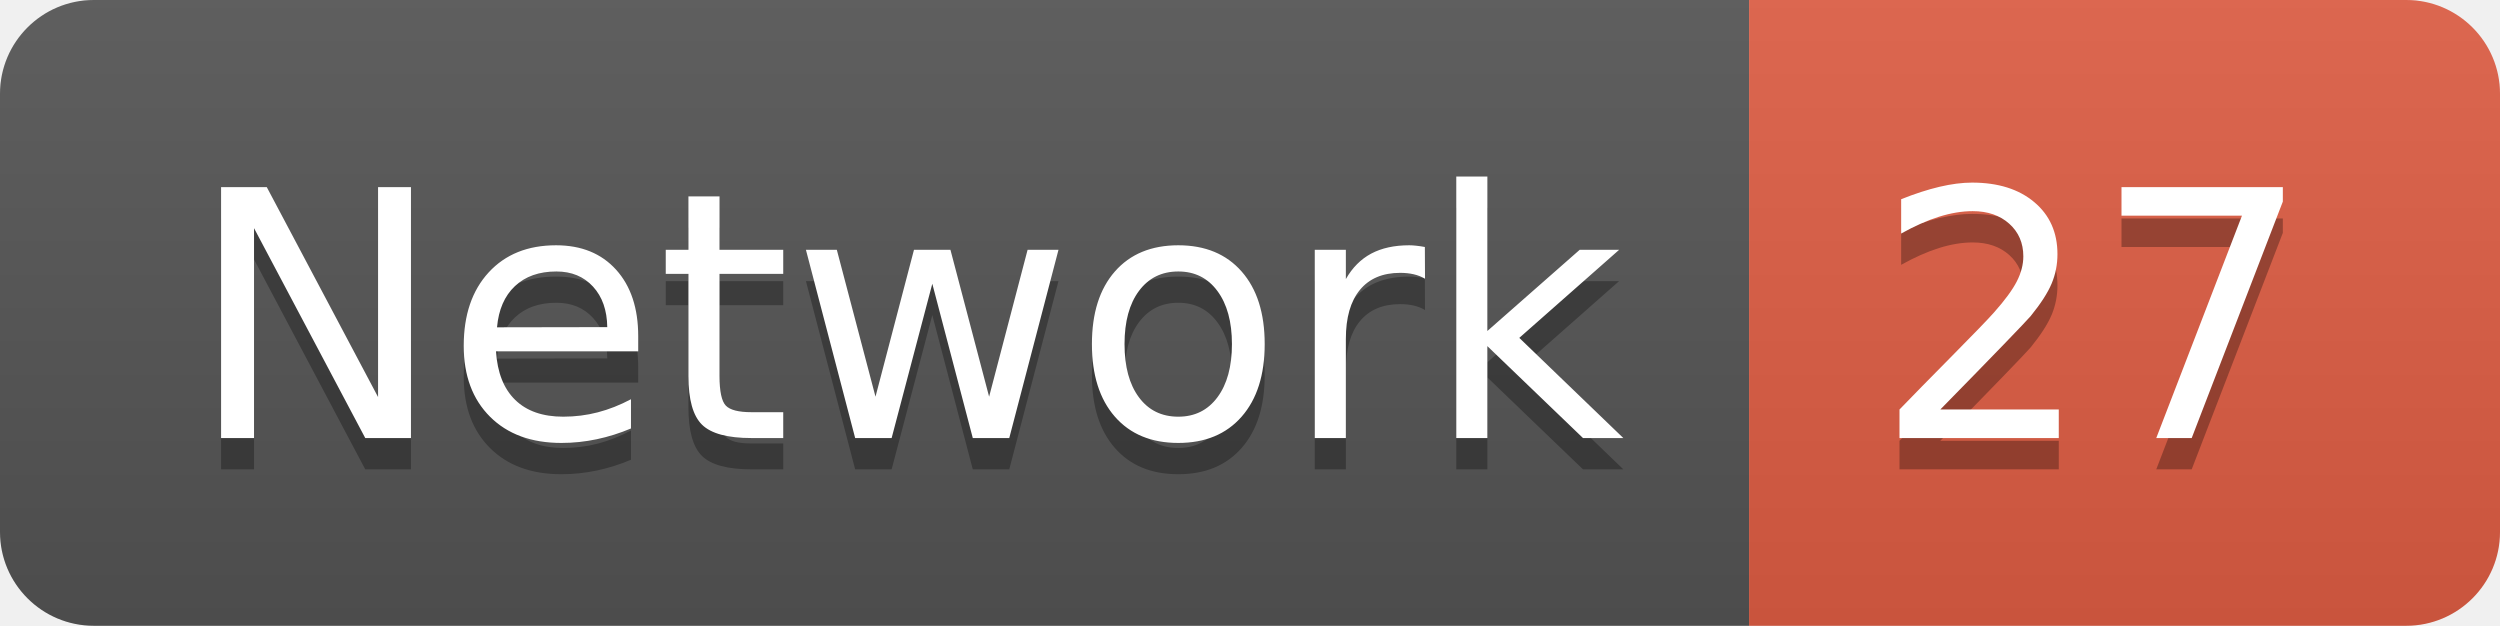
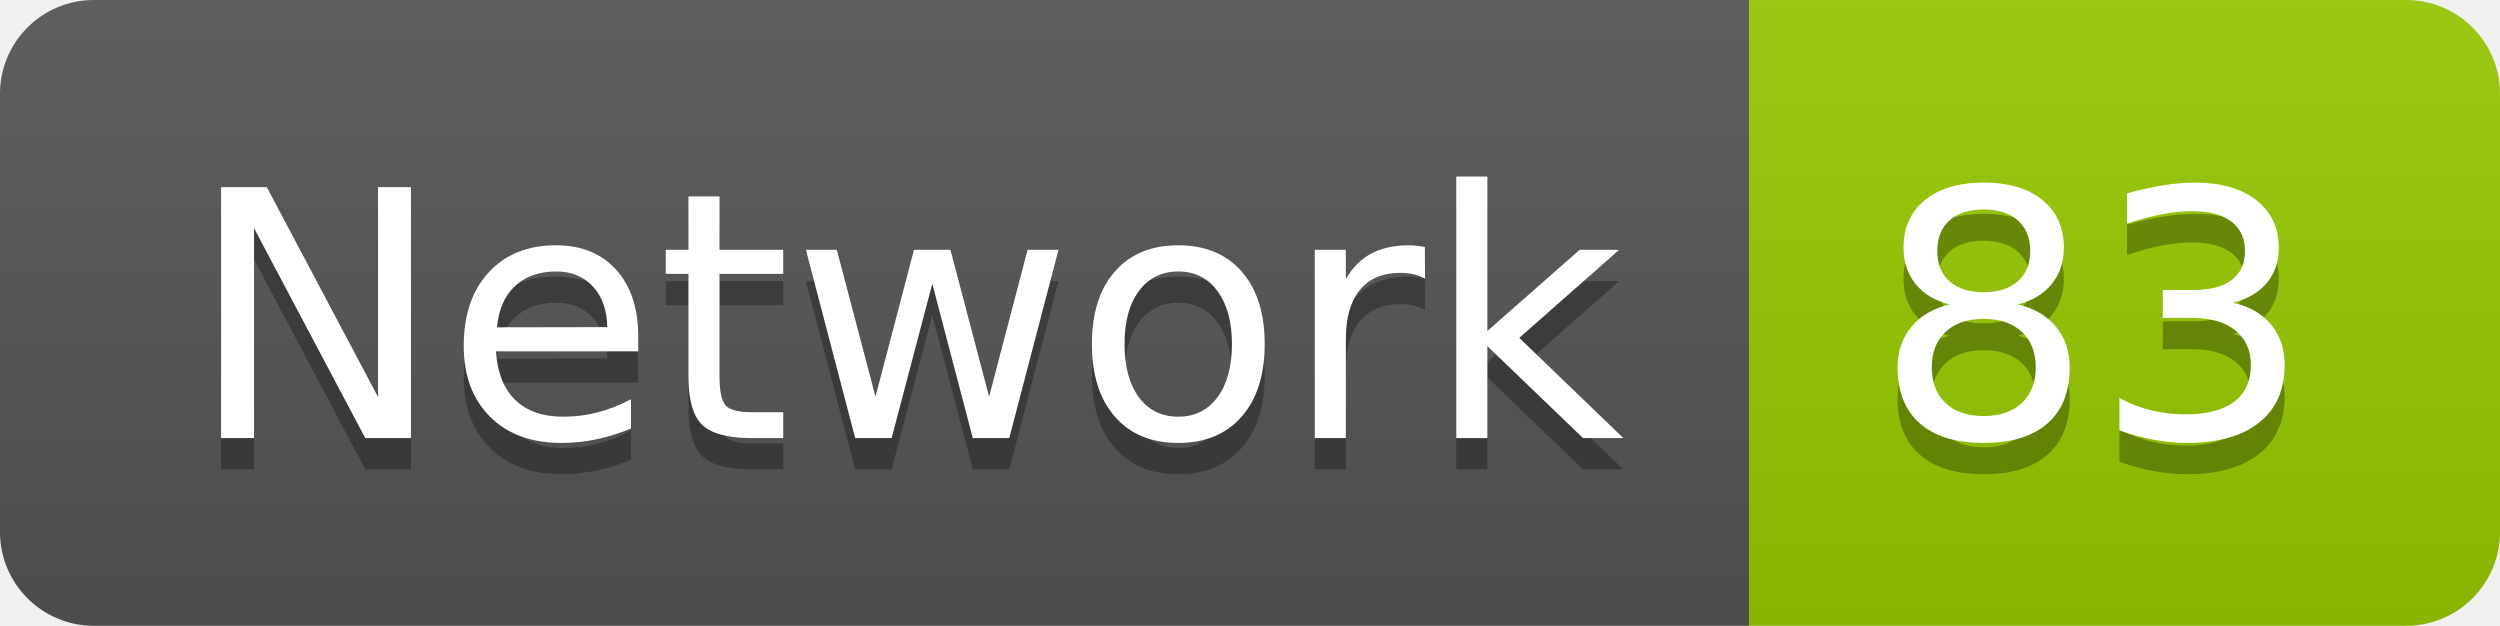
<svg xmlns="http://www.w3.org/2000/svg" width="79.9" height="20">
  <linearGradient id="smooth" x2="0" y2="100%">
    <stop offset="0" stop-color="#bbb" stop-opacity=".1" />
    <stop offset="1" stop-opacity=".1" />
  </linearGradient>
  <clipPath id="round">
    <rect width="79.9" height="20" rx="3" fill="#fff" />
  </clipPath>
  <g clip-path="url(#round)">
    <rect width="55.9" height="20" fill="#555" />
-     <rect x="55.9" width="24.0" height="20" fill="#e05d44" />
+     <rect x="55.9" width="24.0" height="20" fill="#97CA00" />
    <rect width="79.9" height="20" fill="url(#smooth)" />
  </g>
  <g fill="#fff" text-anchor="middle" font-family="DejaVu Sans,Verdana,Geneva,sans-serif" font-size="110">
    <text x="289.5" y="150" fill="#010101" fill-opacity=".3" transform="scale(0.1)" textLength="459.0" lengthAdjust="spacing">Network</text>
    <text x="289.5" y="140" transform="scale(0.1)" textLength="459.0" lengthAdjust="spacing">Network</text>
-     <text x="669.0" y="150" fill="#010101" fill-opacity=".3" transform="scale(0.1)" textLength="140.0" lengthAdjust="spacing">27</text>
-     <text x="669.0" y="140" transform="scale(0.1)" textLength="140.0" lengthAdjust="spacing">27</text>
+     <text x="669.0" y="150" fill="#010101" fill-opacity=".3" transform="scale(0.1)" textLength="140.0" lengthAdjust="spacing">83</text>
+     <text x="669.0" y="140" transform="scale(0.1)" textLength="140.0" lengthAdjust="spacing">83</text>
  </g>
</svg>
